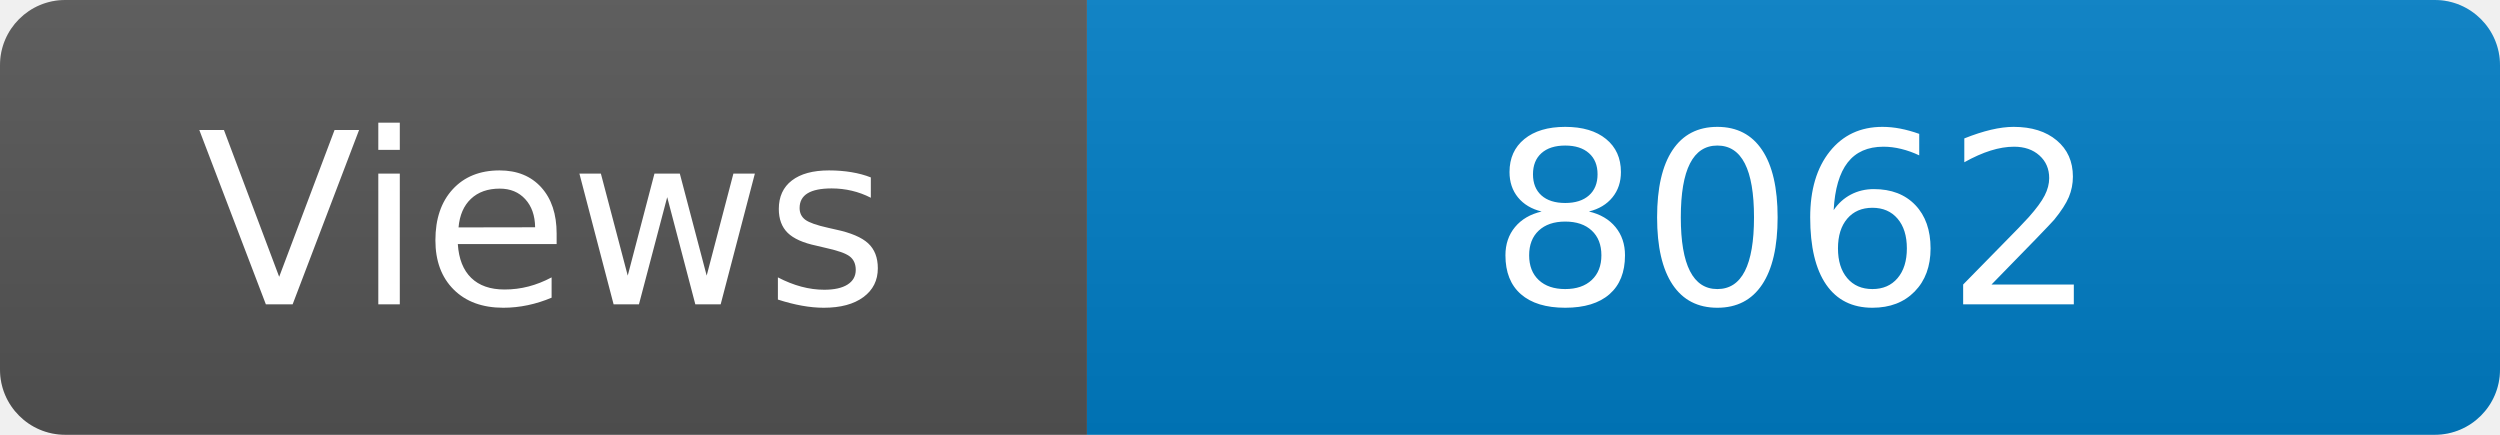
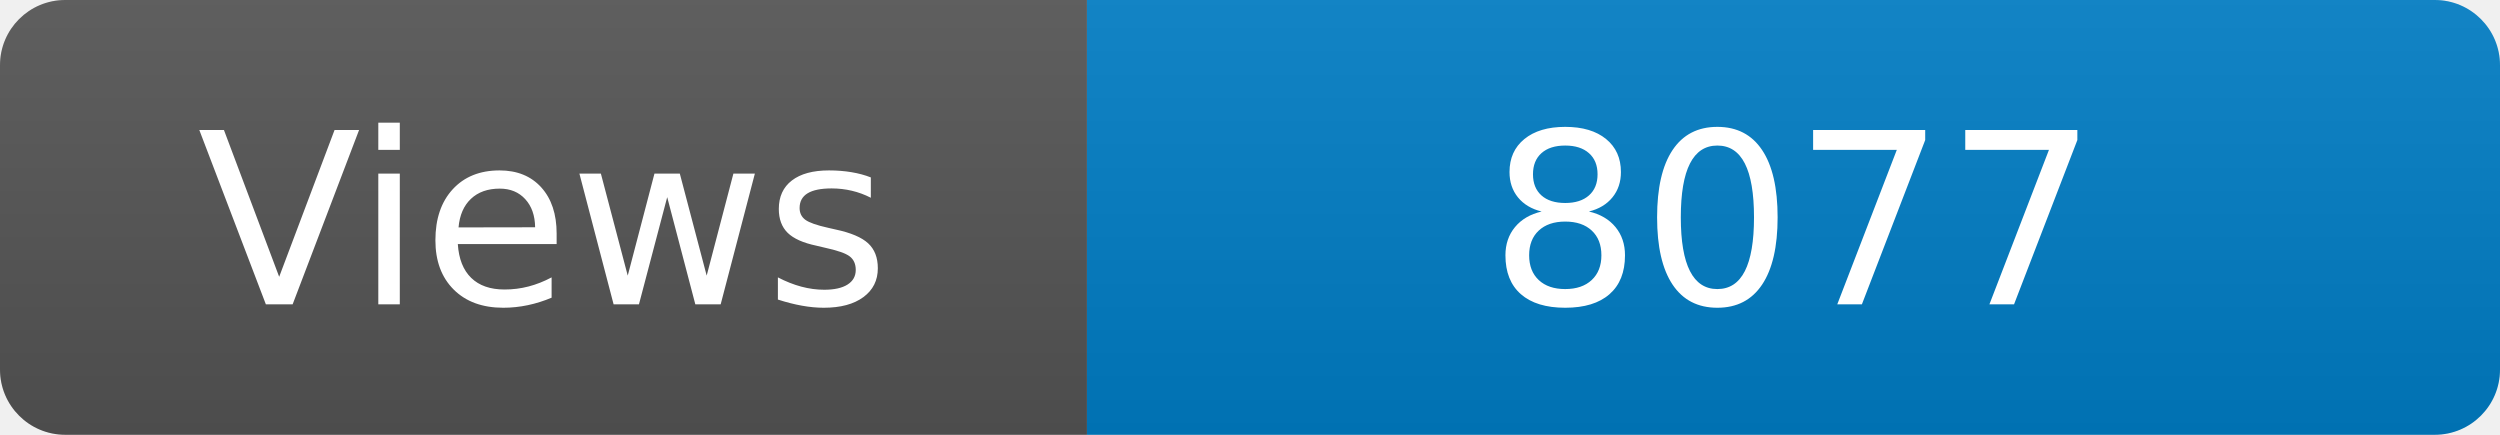
<svg xmlns="http://www.w3.org/2000/svg" width="115" height="20" role="img" aria-label="Maintained?: yes">
  <linearGradient id="s" x2="0" y2="100%">
    <stop offset="0" stop-color="#bbb" stop-opacity=".1" />
    <stop offset="1" stop-opacity=".1" />
  </linearGradient>
  <clipPath id="r">
    <rect width="115" height="20" rx="3" fill="#fff" />
  </clipPath>
  <g clip-path="url(#r)">
    <rect width="50" height="20" fill="#555" />
    <rect x="50" width="160" height="20" fill="#007ec6" />
    <rect width="115" height="20" fill="url(#s)" />
  </g>
  <g fill="#fff" text-anchor="middle" font-family="Verdana,Geneva,DejaVu Sans,sans-serif" font-size="110">
    <text x="250" y="140" transform="scale(.1)" fill="#fff">Views</text>
-     <text x="825" y="140" transform="scale(.1)" fill="#fff">8062</text>
+     <text x="825" y="140" transform="scale(.1)" fill="#fff">8077</text>
  </g>
</svg>
